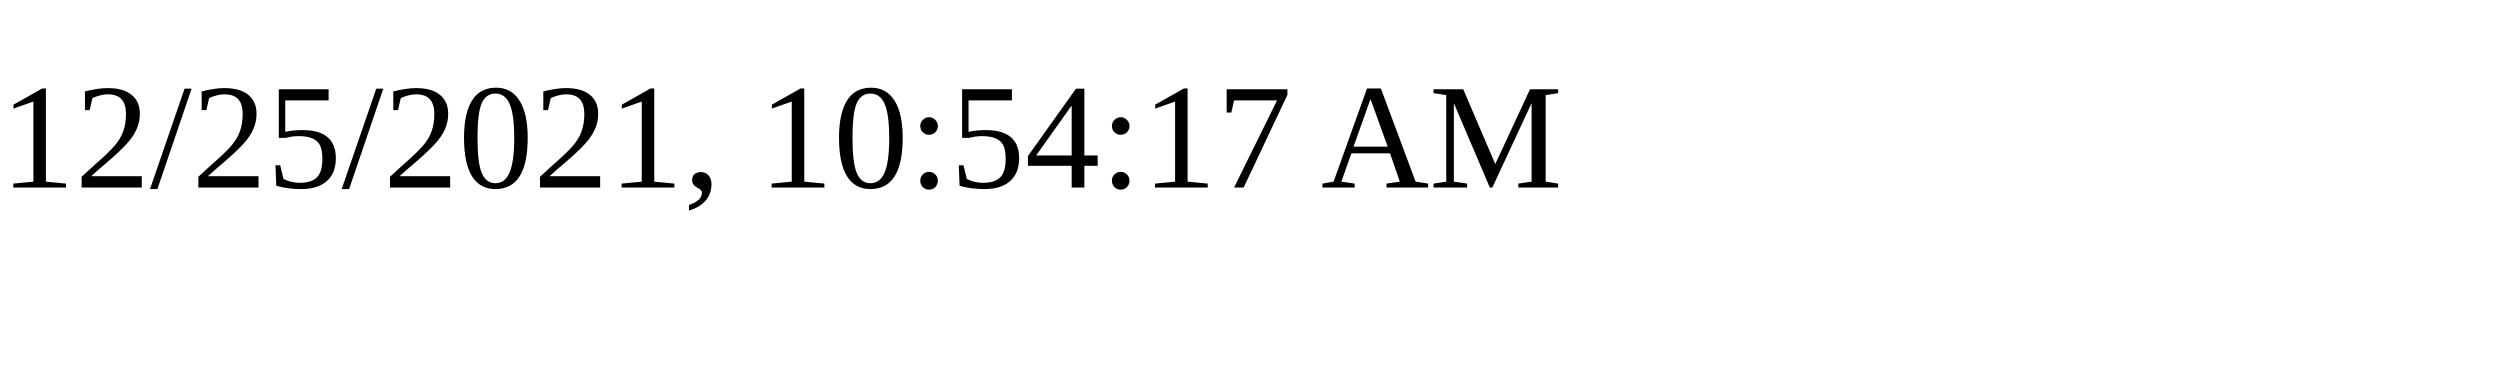
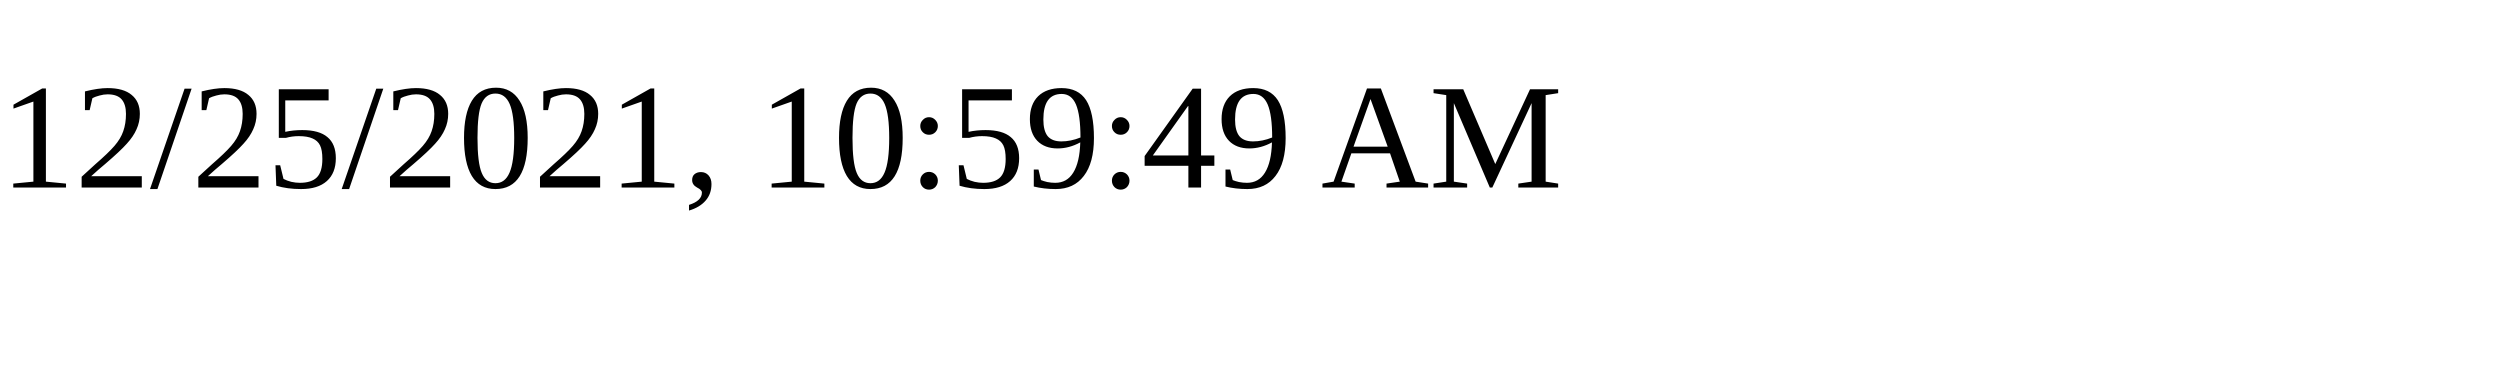
<svg xmlns="http://www.w3.org/2000/svg" height="30" width="200">
-   <text x="0" y="15">12/25/2021, 10:54:17 AM</text>
+   <text x="0" y="15">12/25/2021, 10:59:49 AM</text>
</svg>
